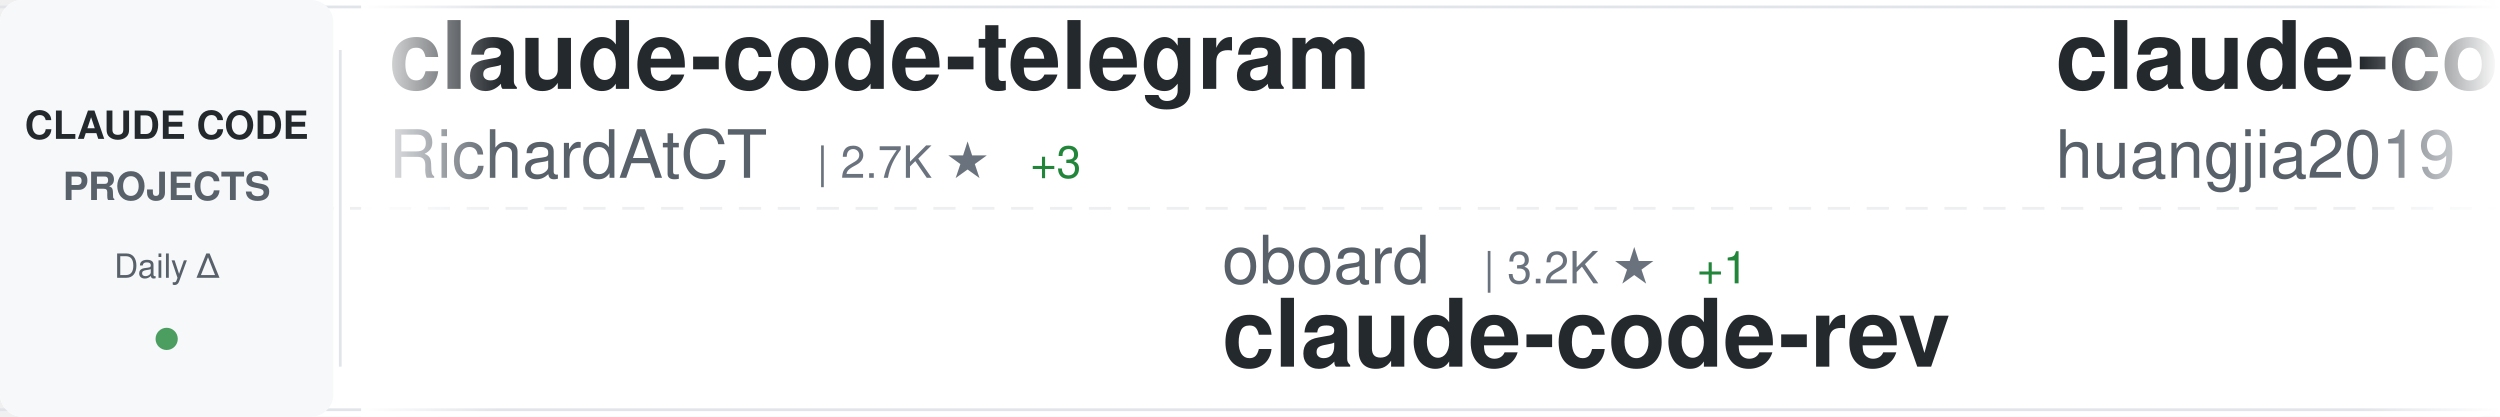
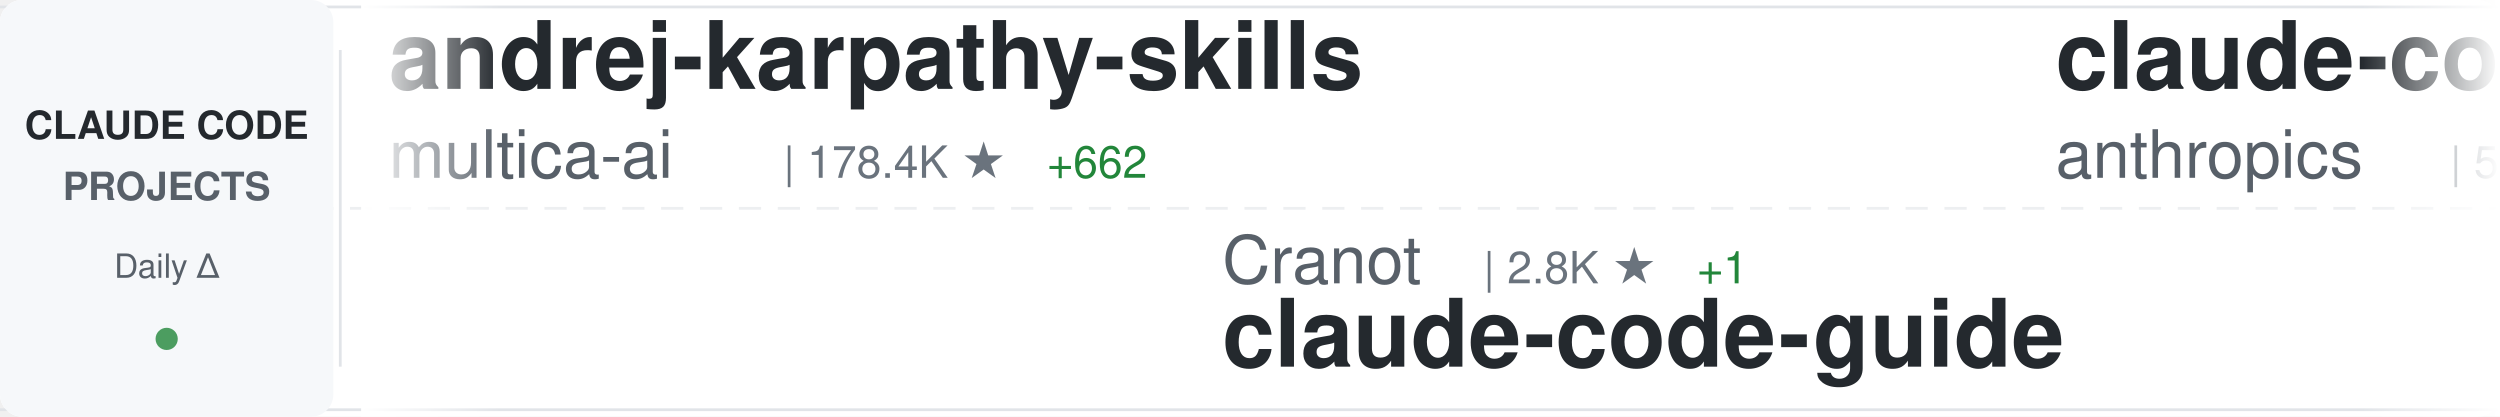
<svg xmlns="http://www.w3.org/2000/svg" width="900" height="150">
  <defs>
    <linearGradient id="awesomeLeftFade" x1="0%" y1="0%" x2="100%" y2="0%">
      <stop offset="0%" style="stop-color:#ffffff;stop-opacity:1" />
      <stop offset="100%" style="stop-color:#ffffff;stop-opacity:0" />
    </linearGradient>
    <linearGradient id="awesomeRightFade" x1="0%" y1="0%" x2="100%" y2="0%">
      <stop offset="0%" style="stop-color:#ffffff;stop-opacity:0" />
      <stop offset="100%" style="stop-color:#ffffff;stop-opacity:1" />
    </linearGradient>
  </defs>
  <rect width="900" height="150" fill="#ffffff" rx="8" />
  <rect x="0" y="2" width="900" height="1" fill="#e1e4e8" />
  <rect x="0" y="147" width="900" height="1" fill="#e1e4e8" />
  <line x1="0" y1="75" x2="900" y2="75" stroke="#e1e4e8" stroke-width="1" stroke-dasharray="8 6" opacity="0.6" />
  <rect x="0" y="0" width="120" height="150" fill="#f6f8fa" rx="8" />
  <text x="60" y="50" font-family="-apple-system, BlinkMacSystemFont, 'Segoe UI', Helvetica, Arial, sans-serif" font-size="14" font-weight="600" fill="#24292e" text-anchor="middle">CLAUDE CODE</text>
  <text x="60" y="72" font-family="-apple-system, BlinkMacSystemFont, 'Segoe UI', Helvetica, Arial, sans-serif" font-size="14" font-weight="600" fill="#586069" text-anchor="middle">PROJECTS</text>
  <text x="60" y="100" font-family="-apple-system, BlinkMacSystemFont, 'Segoe UI', Helvetica, Arial, sans-serif" font-size="12" font-weight="500" fill="#586069" text-anchor="middle">Daily Δ</text>
  <circle cx="60" cy="122" r="4" fill="#22863a" opacity="0.8" />
  <rect x="122" y="18" width="1" height="114" fill="#e1e4e8" />
  <clipPath id="awesomeTickerClip">
    <rect x="130" y="0" width="770" height="150" />
  </clipPath>
  <g clip-path="url(#awesomeTickerClip)">
    <g id="awesomeTickerItems">
      <animateTransform attributeName="transform" attributeType="XML" type="translate" from="0 0" to="-3000 0" dur="54s" repeatCount="indefinite" />
      <g transform="translate(0, 0)">
-         <text x="140" y="32" font-family="-apple-system, BlinkMacSystemFont, 'Segoe UI', Helvetica, Arial, sans-serif" font-size="34" font-weight="600" fill="#24292e">claude-code-telegram</text>
-         <text x="140" y="64" font-family="-apple-system, BlinkMacSystemFont, 'Segoe UI', Helvetica, Arial, sans-serif" font-size="24" font-weight="400" fill="#586069">RichardAtCT</text>
-         <text x="294" y="64" font-family="-apple-system, BlinkMacSystemFont, 'Segoe UI', Helvetica, Arial, sans-serif" font-size="16" font-weight="500" fill="#6a737d">| 2.7K ★</text>
-         <text x="371" y="64" font-family="-apple-system, BlinkMacSystemFont, 'Segoe UI', Helvetica, Arial, sans-serif" font-size="16" font-weight="500" fill="#22863a"> +3</text>
+         <text x="140" y="32" font-family="-apple-system, BlinkMacSystemFont, 'Segoe UI', Helvetica, Arial, sans-serif" font-size="34" font-weight="600" fill="#24292e">andrej-karpathy-skills</text>
+         <text x="140" y="64" font-family="-apple-system, BlinkMacSystemFont, 'Segoe UI', Helvetica, Arial, sans-serif" font-size="24" font-weight="400" fill="#586069">multica-ai</text>
+         <text x="282" y="64" font-family="-apple-system, BlinkMacSystemFont, 'Segoe UI', Helvetica, Arial, sans-serif" font-size="16" font-weight="500" fill="#6a737d">| 178.4K ★</text>
+         <text x="377" y="64" font-family="-apple-system, BlinkMacSystemFont, 'Segoe UI', Helvetica, Arial, sans-serif" font-size="16" font-weight="500" fill="#22863a"> +662</text>
      </g>
      <g transform="translate(300, 0)">
-         <text x="140" y="102" font-family="-apple-system, BlinkMacSystemFont, 'Segoe UI', Helvetica, Arial, sans-serif" font-size="24" font-weight="400" fill="#586069">oboard</text>
-         <text x="234" y="102" font-family="-apple-system, BlinkMacSystemFont, 'Segoe UI', Helvetica, Arial, sans-serif" font-size="16" font-weight="500" fill="#6a737d">| 3.2K ★</text>
+         <text x="140" y="102" font-family="-apple-system, BlinkMacSystemFont, 'Segoe UI', Helvetica, Arial, sans-serif" font-size="24" font-weight="400" fill="#586069">Cranot</text>
+         <text x="234" y="102" font-family="-apple-system, BlinkMacSystemFont, 'Segoe UI', Helvetica, Arial, sans-serif" font-size="16" font-weight="500" fill="#6a737d">| 2.8K ★</text>
        <text x="311" y="102" font-family="-apple-system, BlinkMacSystemFont, 'Segoe UI', Helvetica, Arial, sans-serif" font-size="16" font-weight="500" fill="#22863a"> +1</text>
-         <text x="140" y="132" font-family="-apple-system, BlinkMacSystemFont, 'Segoe UI', Helvetica, Arial, sans-serif" font-size="34" font-weight="600" fill="#24292e">claude-code-rev</text>
+         <text x="140" y="132" font-family="-apple-system, BlinkMacSystemFont, 'Segoe UI', Helvetica, Arial, sans-serif" font-size="34" font-weight="600" fill="#24292e">claude-code-guide</text>
      </g>
      <g transform="translate(600, 0)">
-         <text x="140" y="32" font-family="-apple-system, BlinkMacSystemFont, 'Segoe UI', Helvetica, Arial, sans-serif" font-size="34" font-weight="600" fill="#24292e">claude-code-engineering</text>
-         <text x="140" y="64" font-family="-apple-system, BlinkMacSystemFont, 'Segoe UI', Helvetica, Arial, sans-serif" font-size="24" font-weight="400" fill="#586069">huangjia2019</text>
-         <text x="306" y="64" font-family="-apple-system, BlinkMacSystemFont, 'Segoe UI', Helvetica, Arial, sans-serif" font-size="16" font-weight="500" fill="#6a737d">| 856 ★</text>
-         <text x="374" y="64" font-family="-apple-system, BlinkMacSystemFont, 'Segoe UI', Helvetica, Arial, sans-serif" font-size="16" font-weight="500" fill="#22863a"> +4</text>
+         <text x="140" y="32" font-family="-apple-system, BlinkMacSystemFont, 'Segoe UI', Helvetica, Arial, sans-serif" font-size="34" font-weight="600" fill="#24292e">claude-code-security-rev...</text>
+         <text x="140" y="64" font-family="-apple-system, BlinkMacSystemFont, 'Segoe UI', Helvetica, Arial, sans-serif" font-size="24" font-weight="400" fill="#586069">anthropics</text>
+         <text x="282" y="64" font-family="-apple-system, BlinkMacSystemFont, 'Segoe UI', Helvetica, Arial, sans-serif" font-size="16" font-weight="500" fill="#6a737d">| 5.3K ★</text>
+         <text x="359" y="64" font-family="-apple-system, BlinkMacSystemFont, 'Segoe UI', Helvetica, Arial, sans-serif" font-size="16" font-weight="500" fill="#22863a"> +4</text>
      </g>
      <g transform="translate(900, 0)">
-         <text x="140" y="102" font-family="-apple-system, BlinkMacSystemFont, 'Segoe UI', Helvetica, Arial, sans-serif" font-size="24" font-weight="400" fill="#586069">JrCx7scC</text>
-         <text x="258" y="102" font-family="-apple-system, BlinkMacSystemFont, 'Segoe UI', Helvetica, Arial, sans-serif" font-size="16" font-weight="500" fill="#6a737d">| 370 ★</text>
-         <text x="140" y="132" font-family="-apple-system, BlinkMacSystemFont, 'Segoe UI', Helvetica, Arial, sans-serif" font-size="34" font-weight="600" fill="#24292e">claude-code-source</text>
+         <text x="140" y="102" font-family="-apple-system, BlinkMacSystemFont, 'Segoe UI', Helvetica, Arial, sans-serif" font-size="24" font-weight="400" fill="#586069">ykdojo</text>
+         <text x="234" y="102" font-family="-apple-system, BlinkMacSystemFont, 'Segoe UI', Helvetica, Arial, sans-serif" font-size="16" font-weight="500" fill="#6a737d">| 8.9K ★</text>
+         <text x="311" y="102" font-family="-apple-system, BlinkMacSystemFont, 'Segoe UI', Helvetica, Arial, sans-serif" font-size="16" font-weight="500" fill="#22863a"> +13</text>
+         <text x="140" y="132" font-family="-apple-system, BlinkMacSystemFont, 'Segoe UI', Helvetica, Arial, sans-serif" font-size="34" font-weight="600" fill="#24292e">claude-code-tips</text>
      </g>
      <g transform="translate(1200, 0)">
-         <text x="140" y="32" font-family="-apple-system, BlinkMacSystemFont, 'Segoe UI', Helvetica, Arial, sans-serif" font-size="34" font-weight="600" fill="#24292e">Claude-code</text>
-         <text x="140" y="64" font-family="-apple-system, BlinkMacSystemFont, 'Segoe UI', Helvetica, Arial, sans-serif" font-size="24" font-weight="400" fill="#586069">fazxes</text>
-         <text x="234" y="64" font-family="-apple-system, BlinkMacSystemFont, 'Segoe UI', Helvetica, Arial, sans-serif" font-size="16" font-weight="500" fill="#6a737d">| 221 ★</text>
+         <text x="140" y="32" font-family="-apple-system, BlinkMacSystemFont, 'Segoe UI', Helvetica, Arial, sans-serif" font-size="34" font-weight="600" fill="#24292e">claude-code-source</text>
+         <text x="140" y="64" font-family="-apple-system, BlinkMacSystemFont, 'Segoe UI', Helvetica, Arial, sans-serif" font-size="24" font-weight="400" fill="#586069">JrCx7scC</text>
+         <text x="258" y="64" font-family="-apple-system, BlinkMacSystemFont, 'Segoe UI', Helvetica, Arial, sans-serif" font-size="16" font-weight="500" fill="#6a737d">| 370 ★</text>
      </g>
      <g transform="translate(1500, 0)">
-         <text x="140" y="102" font-family="-apple-system, BlinkMacSystemFont, 'Segoe UI', Helvetica, Arial, sans-serif" font-size="24" font-weight="400" fill="#586069">codeaashu</text>
-         <text x="270" y="102" font-family="-apple-system, BlinkMacSystemFont, 'Segoe UI', Helvetica, Arial, sans-serif" font-size="16" font-weight="500" fill="#6a737d">| 3.0K ★</text>
-         <text x="347" y="102" font-family="-apple-system, BlinkMacSystemFont, 'Segoe UI', Helvetica, Arial, sans-serif" font-size="16" font-weight="500" fill="#22863a"> +15</text>
+         <text x="140" y="102" font-family="-apple-system, BlinkMacSystemFont, 'Segoe UI', Helvetica, Arial, sans-serif" font-size="24" font-weight="400" fill="#586069">VineeTagarwaL-code</text>
+         <text x="378" y="102" font-family="-apple-system, BlinkMacSystemFont, 'Segoe UI', Helvetica, Arial, sans-serif" font-size="16" font-weight="500" fill="#6a737d">| 276 ★</text>
        <text x="140" y="132" font-family="-apple-system, BlinkMacSystemFont, 'Segoe UI', Helvetica, Arial, sans-serif" font-size="34" font-weight="600" fill="#24292e">claude-code</text>
      </g>
      <g transform="translate(1800, 0)">
-         <text x="140" y="32" font-family="-apple-system, BlinkMacSystemFont, 'Segoe UI', Helvetica, Arial, sans-serif" font-size="34" font-weight="600" fill="#24292e">Claude-Code-Game-Studios</text>
-         <text x="140" y="64" font-family="-apple-system, BlinkMacSystemFont, 'Segoe UI', Helvetica, Arial, sans-serif" font-size="24" font-weight="400" fill="#586069">Donchitos</text>
-         <text x="270" y="64" font-family="-apple-system, BlinkMacSystemFont, 'Segoe UI', Helvetica, Arial, sans-serif" font-size="16" font-weight="500" fill="#6a737d">| 21.9K ★</text>
-         <text x="356" y="64" font-family="-apple-system, BlinkMacSystemFont, 'Segoe UI', Helvetica, Arial, sans-serif" font-size="16" font-weight="500" fill="#22863a"> +51</text>
+         <text x="140" y="32" font-family="-apple-system, BlinkMacSystemFont, 'Segoe UI', Helvetica, Arial, sans-serif" font-size="34" font-weight="600" fill="#24292e">claude-code-source</text>
+         <text x="140" y="64" font-family="-apple-system, BlinkMacSystemFont, 'Segoe UI', Helvetica, Arial, sans-serif" font-size="24" font-weight="400" fill="#586069">hangsman</text>
+         <text x="258" y="64" font-family="-apple-system, BlinkMacSystemFont, 'Segoe UI', Helvetica, Arial, sans-serif" font-size="16" font-weight="500" fill="#6a737d">| 786 ★</text>
      </g>
      <g transform="translate(2100, 0)">
-         <text x="140" y="102" font-family="-apple-system, BlinkMacSystemFont, 'Segoe UI', Helvetica, Arial, sans-serif" font-size="24" font-weight="400" fill="#586069">T-Lab-CUHKSZ</text>
-         <text x="306" y="102" font-family="-apple-system, BlinkMacSystemFont, 'Segoe UI', Helvetica, Arial, sans-serif" font-size="16" font-weight="500" fill="#6a737d">| 319 ★</text>
-         <text x="374" y="102" font-family="-apple-system, BlinkMacSystemFont, 'Segoe UI', Helvetica, Arial, sans-serif" font-size="16" font-weight="500" fill="#22863a"> +2</text>
-         <text x="140" y="132" font-family="-apple-system, BlinkMacSystemFont, 'Segoe UI', Helvetica, Arial, sans-serif" font-size="34" font-weight="600" fill="#24292e">claude-code</text>
+         <text x="140" y="102" font-family="-apple-system, BlinkMacSystemFont, 'Segoe UI', Helvetica, Arial, sans-serif" font-size="24" font-weight="400" fill="#586069">wanshuiyin</text>
+         <text x="282" y="102" font-family="-apple-system, BlinkMacSystemFont, 'Segoe UI', Helvetica, Arial, sans-serif" font-size="16" font-weight="500" fill="#6a737d">| 12.3K ★</text>
+         <text x="368" y="102" font-family="-apple-system, BlinkMacSystemFont, 'Segoe UI', Helvetica, Arial, sans-serif" font-size="16" font-weight="500" fill="#22863a"> +45</text>
+         <text x="140" y="132" font-family="-apple-system, BlinkMacSystemFont, 'Segoe UI', Helvetica, Arial, sans-serif" font-size="34" font-weight="600" fill="#24292e">Auto-claude-code-researc...</text>
      </g>
      <g transform="translate(2400, 0)">
-         <text x="140" y="32" font-family="-apple-system, BlinkMacSystemFont, 'Segoe UI', Helvetica, Arial, sans-serif" font-size="34" font-weight="600" fill="#24292e">awesome-claude-code-tool...</text>
-         <text x="140" y="64" font-family="-apple-system, BlinkMacSystemFont, 'Segoe UI', Helvetica, Arial, sans-serif" font-size="24" font-weight="400" fill="#586069">rohitg00</text>
-         <text x="258" y="64" font-family="-apple-system, BlinkMacSystemFont, 'Segoe UI', Helvetica, Arial, sans-serif" font-size="16" font-weight="500" fill="#6a737d">| 2.1K ★</text>
-         <text x="335" y="64" font-family="-apple-system, BlinkMacSystemFont, 'Segoe UI', Helvetica, Arial, sans-serif" font-size="16" font-weight="500" fill="#22863a"> +12</text>
+         <text x="140" y="32" font-family="-apple-system, BlinkMacSystemFont, 'Segoe UI', Helvetica, Arial, sans-serif" font-size="34" font-weight="600" fill="#24292e">ClaudeCode</text>
+         <text x="140" y="64" font-family="-apple-system, BlinkMacSystemFont, 'Segoe UI', Helvetica, Arial, sans-serif" font-size="24" font-weight="400" fill="#586069">guanshan</text>
+         <text x="258" y="64" font-family="-apple-system, BlinkMacSystemFont, 'Segoe UI', Helvetica, Arial, sans-serif" font-size="16" font-weight="500" fill="#6a737d">| 60 ★</text>
      </g>
      <g transform="translate(2700, 0)">
-         <text x="140" y="102" font-family="-apple-system, BlinkMacSystemFont, 'Segoe UI', Helvetica, Arial, sans-serif" font-size="24" font-weight="400" fill="#586069">Onewon</text>
-         <text x="234" y="102" font-family="-apple-system, BlinkMacSystemFont, 'Segoe UI', Helvetica, Arial, sans-serif" font-size="16" font-weight="500" fill="#6a737d">| 182 ★</text>
-         <text x="140" y="132" font-family="-apple-system, BlinkMacSystemFont, 'Segoe UI', Helvetica, Arial, sans-serif" font-size="34" font-weight="600" fill="#24292e">claude-code</text>
+         <text x="140" y="102" font-family="-apple-system, BlinkMacSystemFont, 'Segoe UI', Helvetica, Arial, sans-serif" font-size="24" font-weight="400" fill="#586069">nicedreamzapp</text>
+         <text x="318" y="102" font-family="-apple-system, BlinkMacSystemFont, 'Segoe UI', Helvetica, Arial, sans-serif" font-size="16" font-weight="500" fill="#6a737d">| 2.8K ★</text>
+         <text x="395" y="102" font-family="-apple-system, BlinkMacSystemFont, 'Segoe UI', Helvetica, Arial, sans-serif" font-size="16" font-weight="500" fill="#22863a"> +6</text>
+         <text x="140" y="132" font-family="-apple-system, BlinkMacSystemFont, 'Segoe UI', Helvetica, Arial, sans-serif" font-size="34" font-weight="600" fill="#24292e">claude-code-local</text>
      </g>
      <g transform="translate(3000, 0)">
-         <text x="140" y="32" font-family="-apple-system, BlinkMacSystemFont, 'Segoe UI', Helvetica, Arial, sans-serif" font-size="34" font-weight="600" fill="#24292e">claude-code-telegram</text>
-         <text x="140" y="64" font-family="-apple-system, BlinkMacSystemFont, 'Segoe UI', Helvetica, Arial, sans-serif" font-size="24" font-weight="400" fill="#586069">RichardAtCT</text>
-         <text x="294" y="64" font-family="-apple-system, BlinkMacSystemFont, 'Segoe UI', Helvetica, Arial, sans-serif" font-size="16" font-weight="500" fill="#6a737d">| 2.7K ★</text>
-         <text x="371" y="64" font-family="-apple-system, BlinkMacSystemFont, 'Segoe UI', Helvetica, Arial, sans-serif" font-size="16" font-weight="500" fill="#22863a"> +3</text>
+         <text x="140" y="32" font-family="-apple-system, BlinkMacSystemFont, 'Segoe UI', Helvetica, Arial, sans-serif" font-size="34" font-weight="600" fill="#24292e">andrej-karpathy-skills</text>
+         <text x="140" y="64" font-family="-apple-system, BlinkMacSystemFont, 'Segoe UI', Helvetica, Arial, sans-serif" font-size="24" font-weight="400" fill="#586069">multica-ai</text>
+         <text x="282" y="64" font-family="-apple-system, BlinkMacSystemFont, 'Segoe UI', Helvetica, Arial, sans-serif" font-size="16" font-weight="500" fill="#6a737d">| 178.4K ★</text>
+         <text x="377" y="64" font-family="-apple-system, BlinkMacSystemFont, 'Segoe UI', Helvetica, Arial, sans-serif" font-size="16" font-weight="500" fill="#22863a"> +662</text>
      </g>
      <g transform="translate(3300, 0)">
-         <text x="140" y="102" font-family="-apple-system, BlinkMacSystemFont, 'Segoe UI', Helvetica, Arial, sans-serif" font-size="24" font-weight="400" fill="#586069">oboard</text>
-         <text x="234" y="102" font-family="-apple-system, BlinkMacSystemFont, 'Segoe UI', Helvetica, Arial, sans-serif" font-size="16" font-weight="500" fill="#6a737d">| 3.2K ★</text>
+         <text x="140" y="102" font-family="-apple-system, BlinkMacSystemFont, 'Segoe UI', Helvetica, Arial, sans-serif" font-size="24" font-weight="400" fill="#586069">Cranot</text>
+         <text x="234" y="102" font-family="-apple-system, BlinkMacSystemFont, 'Segoe UI', Helvetica, Arial, sans-serif" font-size="16" font-weight="500" fill="#6a737d">| 2.8K ★</text>
        <text x="311" y="102" font-family="-apple-system, BlinkMacSystemFont, 'Segoe UI', Helvetica, Arial, sans-serif" font-size="16" font-weight="500" fill="#22863a"> +1</text>
-         <text x="140" y="132" font-family="-apple-system, BlinkMacSystemFont, 'Segoe UI', Helvetica, Arial, sans-serif" font-size="34" font-weight="600" fill="#24292e">claude-code-rev</text>
+         <text x="140" y="132" font-family="-apple-system, BlinkMacSystemFont, 'Segoe UI', Helvetica, Arial, sans-serif" font-size="34" font-weight="600" fill="#24292e">claude-code-guide</text>
      </g>
      <g transform="translate(3600, 0)">
-         <text x="140" y="32" font-family="-apple-system, BlinkMacSystemFont, 'Segoe UI', Helvetica, Arial, sans-serif" font-size="34" font-weight="600" fill="#24292e">claude-code-engineering</text>
-         <text x="140" y="64" font-family="-apple-system, BlinkMacSystemFont, 'Segoe UI', Helvetica, Arial, sans-serif" font-size="24" font-weight="400" fill="#586069">huangjia2019</text>
-         <text x="306" y="64" font-family="-apple-system, BlinkMacSystemFont, 'Segoe UI', Helvetica, Arial, sans-serif" font-size="16" font-weight="500" fill="#6a737d">| 856 ★</text>
-         <text x="374" y="64" font-family="-apple-system, BlinkMacSystemFont, 'Segoe UI', Helvetica, Arial, sans-serif" font-size="16" font-weight="500" fill="#22863a"> +4</text>
+         <text x="140" y="32" font-family="-apple-system, BlinkMacSystemFont, 'Segoe UI', Helvetica, Arial, sans-serif" font-size="34" font-weight="600" fill="#24292e">claude-code-security-rev...</text>
+         <text x="140" y="64" font-family="-apple-system, BlinkMacSystemFont, 'Segoe UI', Helvetica, Arial, sans-serif" font-size="24" font-weight="400" fill="#586069">anthropics</text>
+         <text x="282" y="64" font-family="-apple-system, BlinkMacSystemFont, 'Segoe UI', Helvetica, Arial, sans-serif" font-size="16" font-weight="500" fill="#6a737d">| 5.3K ★</text>
+         <text x="359" y="64" font-family="-apple-system, BlinkMacSystemFont, 'Segoe UI', Helvetica, Arial, sans-serif" font-size="16" font-weight="500" fill="#22863a"> +4</text>
      </g>
      <g transform="translate(3900, 0)">
-         <text x="140" y="102" font-family="-apple-system, BlinkMacSystemFont, 'Segoe UI', Helvetica, Arial, sans-serif" font-size="24" font-weight="400" fill="#586069">JrCx7scC</text>
-         <text x="258" y="102" font-family="-apple-system, BlinkMacSystemFont, 'Segoe UI', Helvetica, Arial, sans-serif" font-size="16" font-weight="500" fill="#6a737d">| 370 ★</text>
-         <text x="140" y="132" font-family="-apple-system, BlinkMacSystemFont, 'Segoe UI', Helvetica, Arial, sans-serif" font-size="34" font-weight="600" fill="#24292e">claude-code-source</text>
+         <text x="140" y="102" font-family="-apple-system, BlinkMacSystemFont, 'Segoe UI', Helvetica, Arial, sans-serif" font-size="24" font-weight="400" fill="#586069">ykdojo</text>
+         <text x="234" y="102" font-family="-apple-system, BlinkMacSystemFont, 'Segoe UI', Helvetica, Arial, sans-serif" font-size="16" font-weight="500" fill="#6a737d">| 8.9K ★</text>
+         <text x="311" y="102" font-family="-apple-system, BlinkMacSystemFont, 'Segoe UI', Helvetica, Arial, sans-serif" font-size="16" font-weight="500" fill="#22863a"> +13</text>
+         <text x="140" y="132" font-family="-apple-system, BlinkMacSystemFont, 'Segoe UI', Helvetica, Arial, sans-serif" font-size="34" font-weight="600" fill="#24292e">claude-code-tips</text>
      </g>
    </g>
  </g>
  <rect x="130" y="0" width="50" height="150" fill="url(#awesomeLeftFade)" />
  <rect x="850" y="0" width="50" height="150" fill="url(#awesomeRightFade)" />
</svg>
